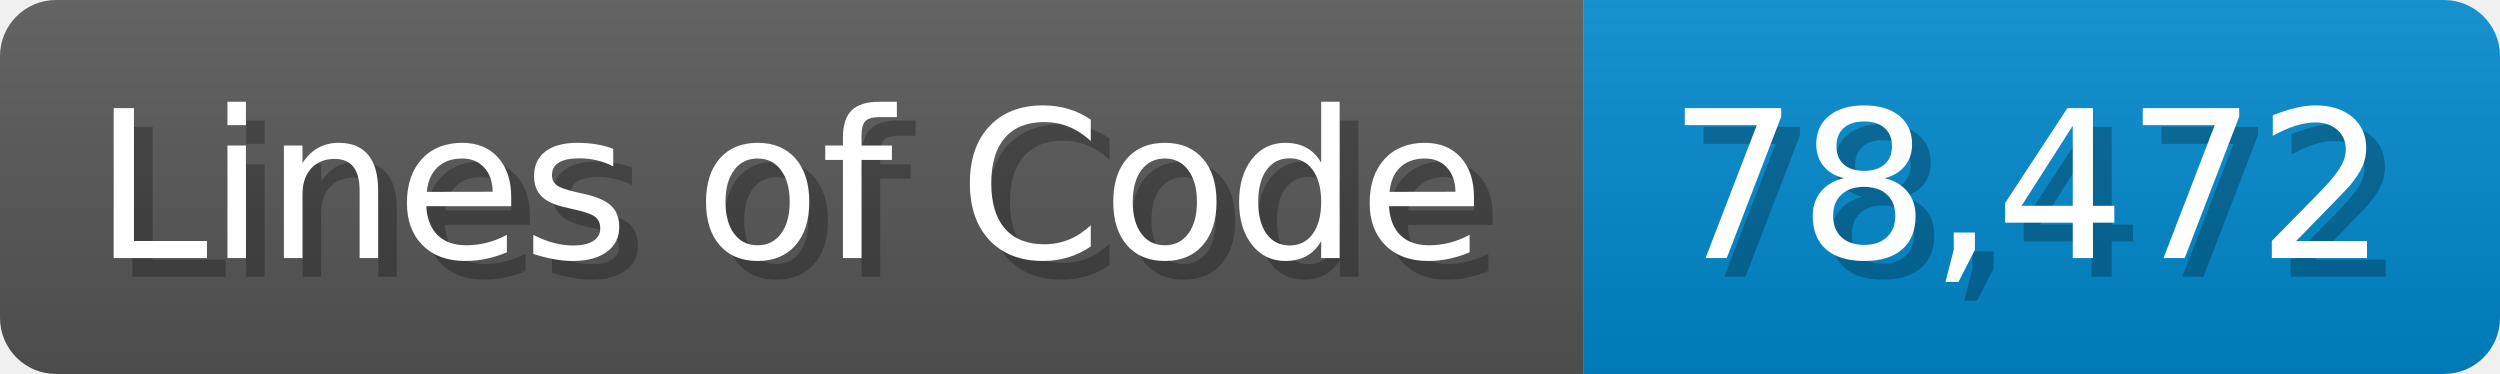
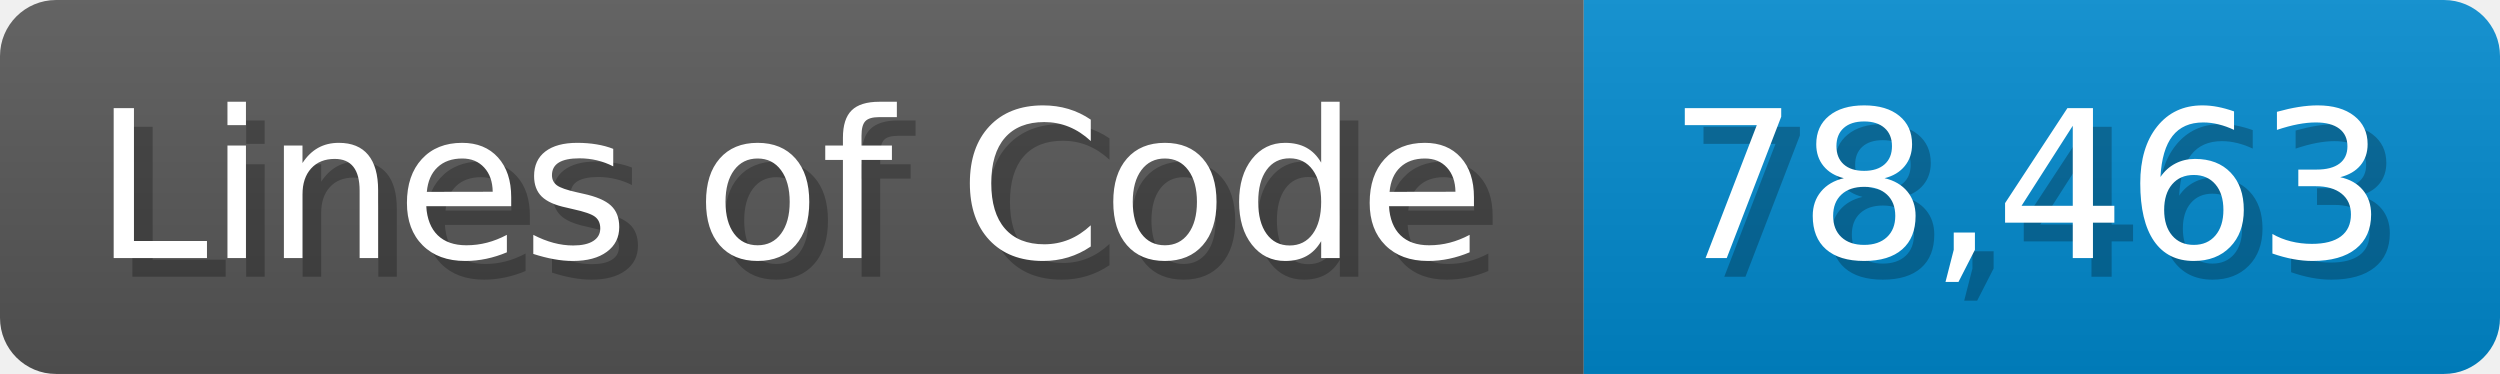
<svg xmlns="http://www.w3.org/2000/svg" width="133.7" height="20" viewBox="0 0 1337 200">
  <linearGradient id="a" x2="0" y2="100%">
    <stop offset="0" stop-opacity=".1" stop-color="#EEE" />
    <stop offset="1" stop-opacity=".1" />
  </linearGradient>
  <mask id="m">
    <rect width="1337" height="200" rx="30" fill="#FFF" />
  </mask>
  <g mask="url(#m)">
    <rect width="847" height="200" fill="#555" />
    <rect width="490" height="200" fill="#08C" x="847" />
    <rect width="1337" height="200" fill="url(#a)" />
  </g>
  <g fill="#fff" text-anchor="start" font-family="Verdana,DejaVu Sans,sans-serif" font-size="110">
    <text x="60" y="148" textLength="747" fill="#000" opacity="0.25">Lines of Code</text>
    <text x="50" y="138" textLength="747">Lines of Code</text>
-     <text x="902" y="148" textLength="390" fill="#000" opacity="0.25">78,472</text>
-     <text x="892" y="138" textLength="390">78,472</text>
+     <text x="902" y="148" textLength="390" fill="#000" opacity="0.25">78,463</text>
+     <text x="892" y="138" textLength="390">78,463</text>
  </g>
</svg>
